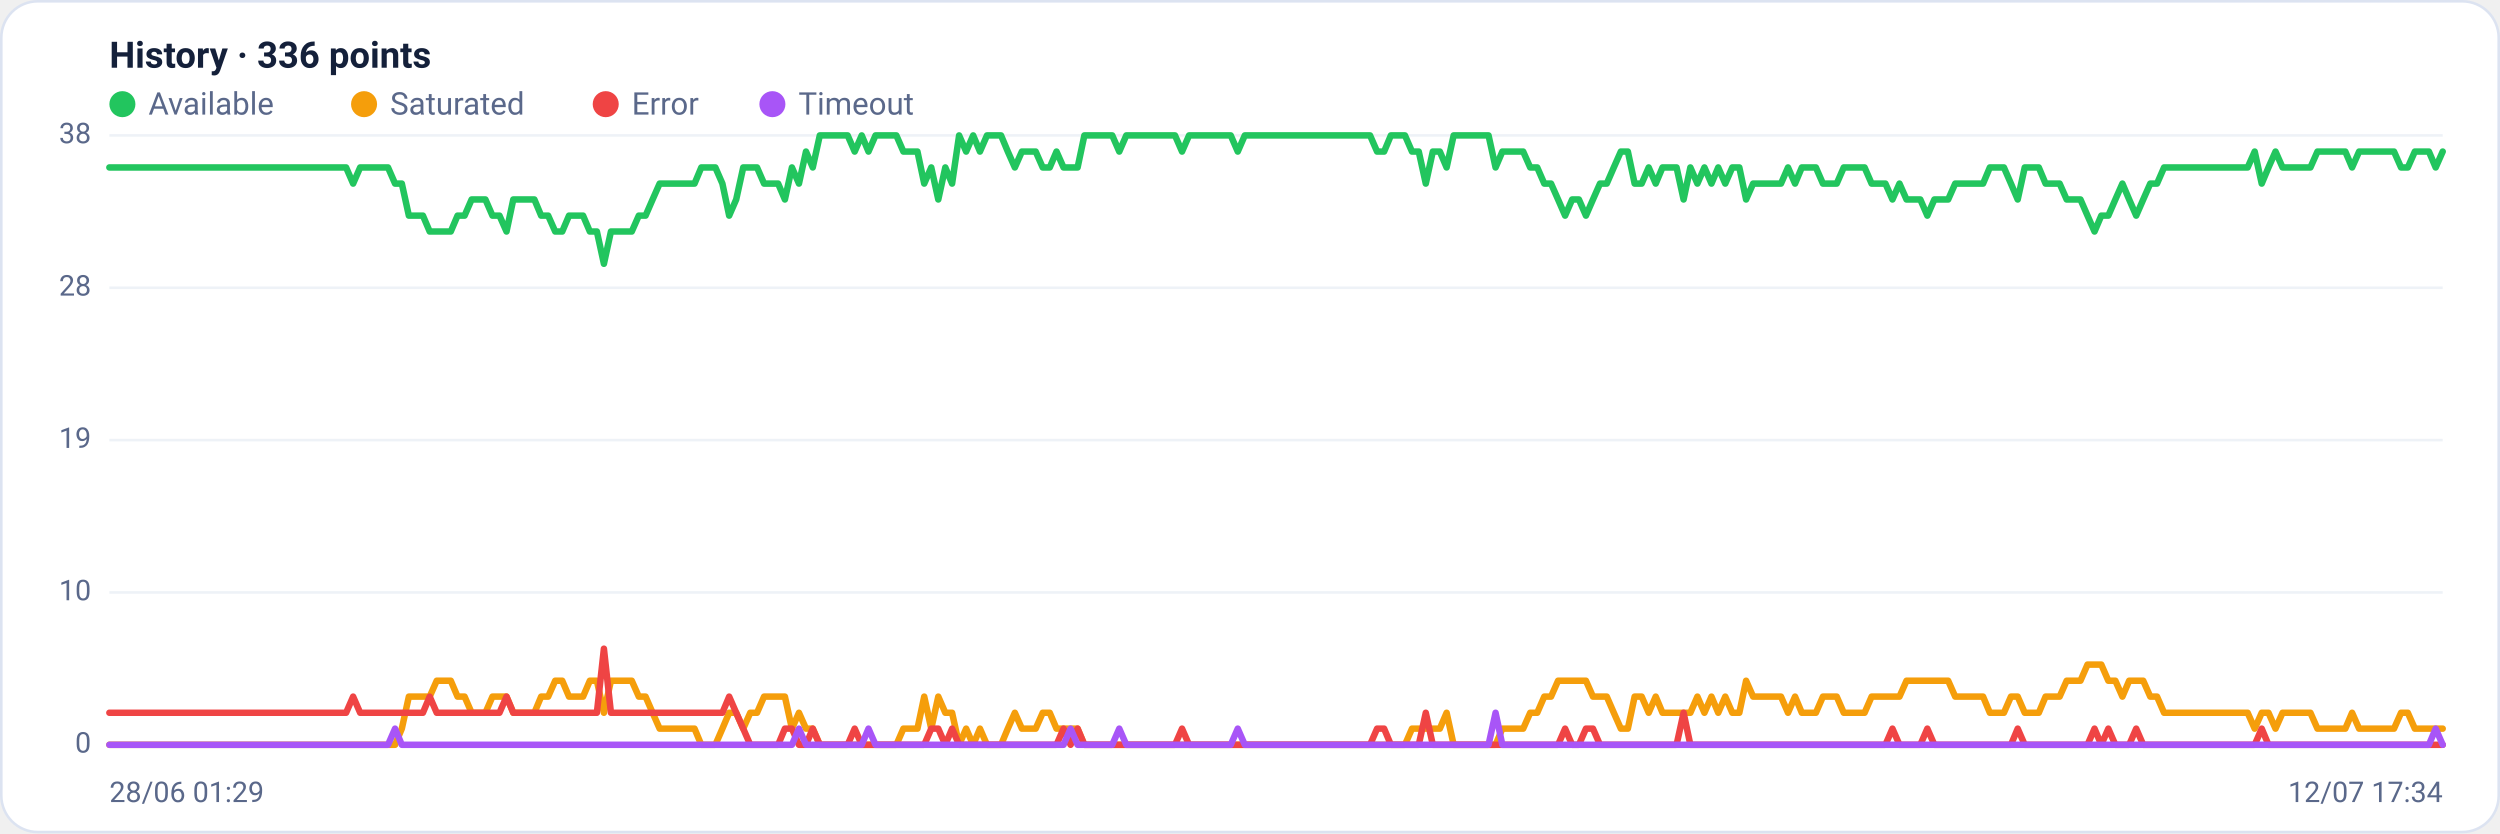
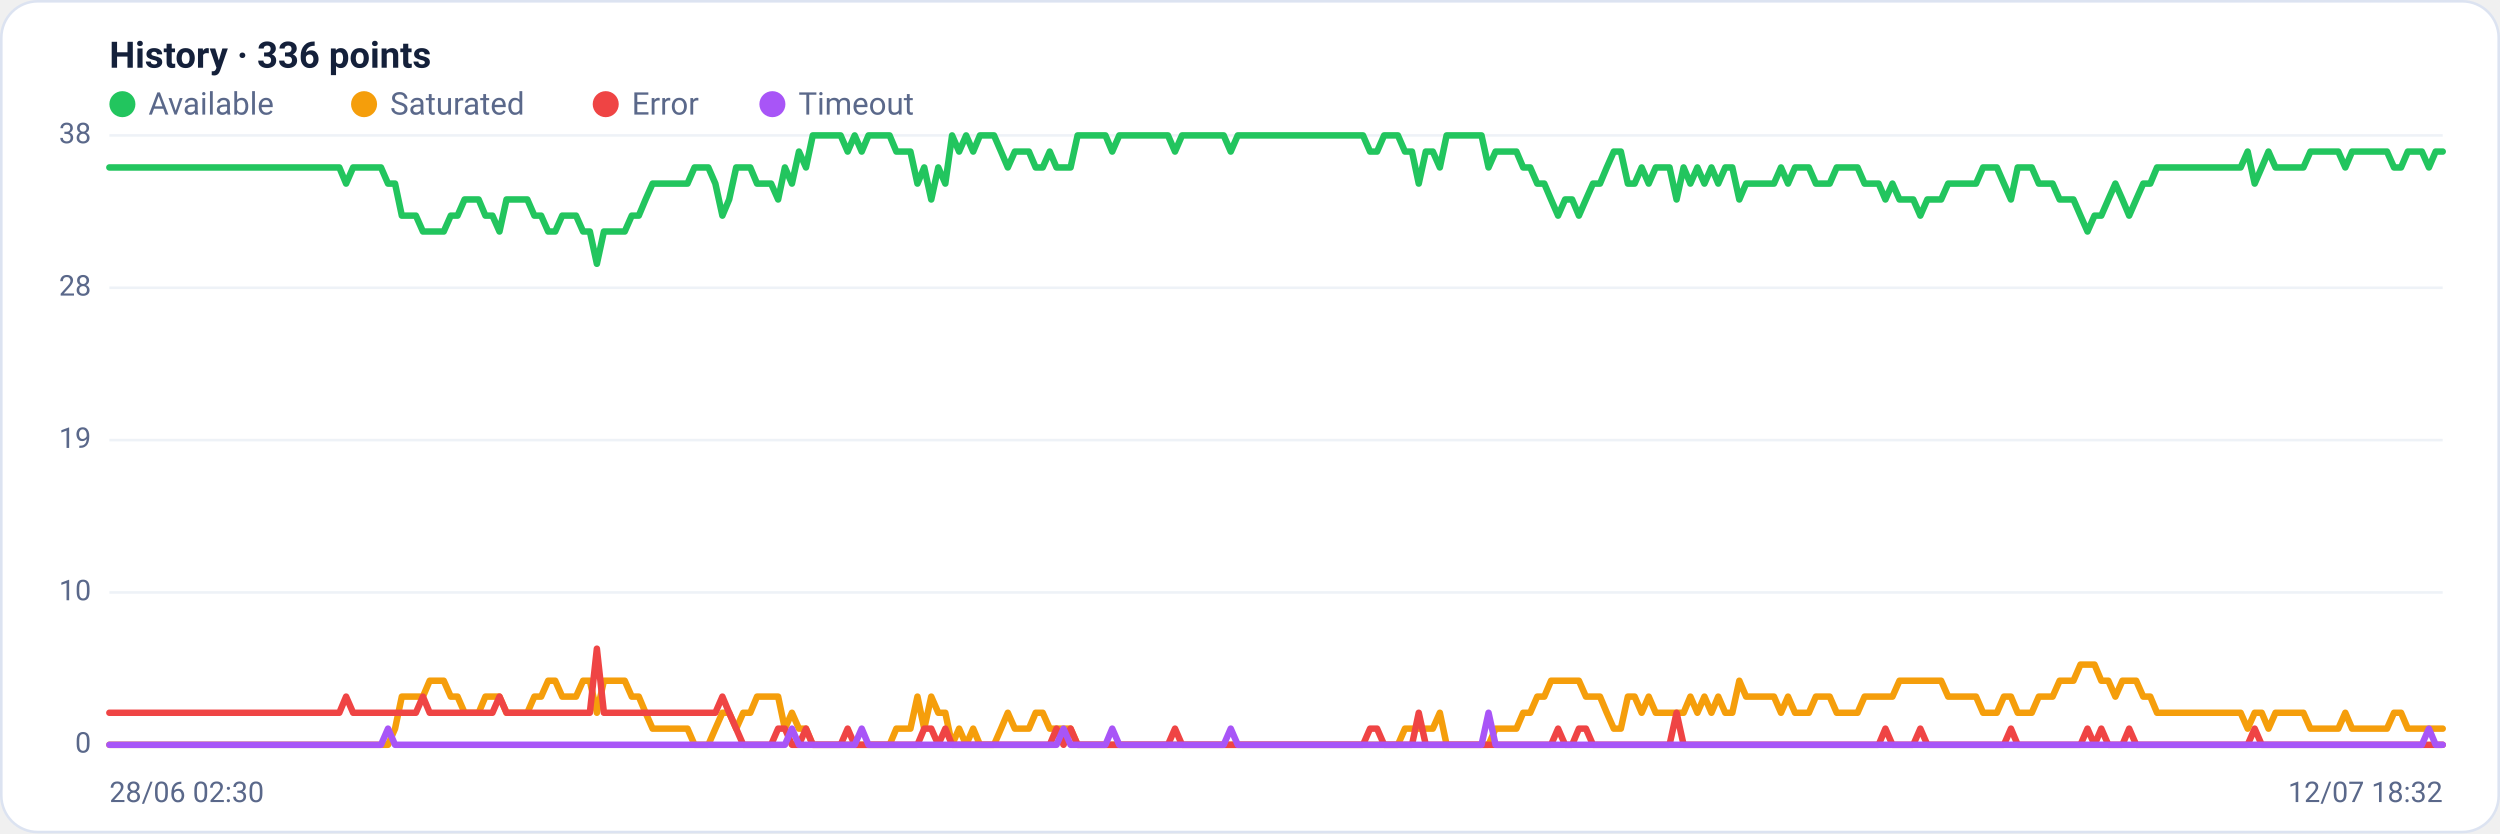
<svg xmlns="http://www.w3.org/2000/svg" viewBox="0 0 960 320" width="960" height="320" font-family="Segoe UI, system-ui, -apple-system, Roboto, Helvetica, Arial, sans-serif" role="img" aria-label="Availability history per region">
  <rect x="0.5" y="0.5" width="959" height="319" rx="14" fill="#ffffff" stroke="#dce3f1" />
  <text x="42" y="26" font-size="14" font-weight="600" fill="#14203a">History · 336 points</text>
  <circle cx="47" cy="40" r="5" fill="#22c55e" />
  <text x="57" y="44" font-size="12" fill="#5a688a">Available</text>
  <circle cx="139.8" cy="40" r="5" fill="#f59e0b" />
  <text x="149.8" y="44" font-size="12" fill="#5a688a">Saturated</text>
  <circle cx="232.6" cy="40" r="5" fill="#ef4444" />
  <text x="242.6" y="44" font-size="12" fill="#5a688a">Error</text>
  <circle cx="296.6" cy="40" r="5" fill="#a855f7" />
  <text x="306.6" y="44" font-size="12" fill="#5a688a">Timeout</text>
  <line x1="42" y1="286.0" x2="938" y2="286.0" stroke="#eef2f7" stroke-width="1" />
  <text x="35" y="289.0" text-anchor="end" font-size="11" fill="#5a688a">0</text>
  <line x1="42" y1="227.5" x2="938" y2="227.5" stroke="#eef2f7" stroke-width="1" />
  <text x="35" y="230.5" text-anchor="end" font-size="11" fill="#5a688a">10</text>
  <line x1="42" y1="169.0" x2="938" y2="169.0" stroke="#eef2f7" stroke-width="1" />
  <text x="35" y="172.0" text-anchor="end" font-size="11" fill="#5a688a">19</text>
  <line x1="42" y1="110.5" x2="938" y2="110.5" stroke="#eef2f7" stroke-width="1" />
  <text x="35" y="113.5" text-anchor="end" font-size="11" fill="#5a688a">28</text>
  <line x1="42" y1="52.0" x2="938" y2="52.0" stroke="#eef2f7" stroke-width="1" />
  <text x="35" y="55.0" text-anchor="end" font-size="11" fill="#5a688a">38</text>
-   <polyline fill="none" stroke="#22c55e" stroke-width="2.5" stroke-linejoin="round" stroke-linecap="round" points="42.0,64.3 44.7,64.3 47.3,64.3 50.0,64.3 52.7,64.3 55.4,64.3 58.0,64.3 60.7,64.3 63.4,64.3 66.1,64.3 68.7,64.3 71.4,64.3 74.1,64.3 76.8,64.3 79.4,64.3 82.1,64.3 84.8,64.3 87.5,64.3 90.1,64.3 92.8,64.3 95.5,64.3 98.2,64.3 100.8,64.3 103.5,64.3 106.2,64.3 108.9,64.3 111.5,64.3 114.2,64.3 116.9,64.3 119.6,64.3 122.2,64.3 124.9,64.3 127.6,64.3 130.3,64.3 132.9,64.3 135.6,70.5 138.3,64.3 141.0,64.3 143.6,64.3 146.3,64.3 149.0,64.3 151.7,70.5 154.3,70.5 157.0,82.8 159.7,82.8 162.4,82.8 165.0,88.9 167.7,88.9 170.4,88.9 173.1,88.9 175.7,82.8 178.4,82.8 181.1,76.6 183.8,76.6 186.4,76.6 189.1,82.8 191.8,82.8 194.5,88.9 197.1,76.6 199.8,76.6 202.5,76.6 205.2,76.6 207.8,82.8 210.5,82.8 213.2,88.9 215.9,88.9 218.5,82.8 221.2,82.8 223.9,82.8 226.5,88.9 229.2,88.9 231.9,101.3 234.6,88.9 237.2,88.9 239.9,88.9 242.6,88.9 245.3,82.8 247.9,82.8 250.6,76.6 253.3,70.5 256.0,70.5 258.6,70.5 261.3,70.5 264.0,70.5 266.7,70.5 269.3,64.3 272.0,64.3 274.7,64.3 277.4,70.5 280.0,82.8 282.7,76.6 285.4,64.3 288.1,64.3 290.7,64.3 293.4,70.5 296.1,70.5 298.8,70.5 301.4,76.6 304.1,64.3 306.8,70.5 309.5,58.2 312.1,64.3 314.8,52.0 317.5,52.0 320.2,52.0 322.8,52.0 325.5,52.0 328.2,58.2 330.9,52.0 333.5,58.2 336.2,52.0 338.9,52.0 341.6,52.0 344.2,52.0 346.9,58.2 349.6,58.2 352.3,58.2 354.9,70.5 357.6,64.3 360.3,76.6 363.0,64.3 365.6,70.5 368.3,52.0 371.0,58.2 373.7,52.0 376.3,58.2 379.0,52.0 381.7,52.0 384.4,52.0 387.0,58.2 389.7,64.3 392.4,58.2 395.1,58.2 397.7,58.2 400.4,64.3 403.1,64.3 405.7,58.2 408.4,64.3 411.1,64.3 413.8,64.3 416.4,52.0 419.1,52.0 421.8,52.0 424.5,52.0 427.1,52.0 429.8,58.2 432.5,52.0 435.2,52.0 437.8,52.0 440.5,52.0 443.2,52.0 445.9,52.0 448.5,52.0 451.2,52.0 453.9,58.2 456.6,52.0 459.2,52.0 461.9,52.0 464.6,52.0 467.3,52.0 469.9,52.0 472.6,52.0 475.3,58.2 478.0,52.0 480.6,52.0 483.3,52.0 486.0,52.0 488.7,52.0 491.3,52.0 494.0,52.0 496.7,52.0 499.4,52.0 502.0,52.0 504.7,52.0 507.4,52.0 510.1,52.0 512.7,52.0 515.4,52.0 518.1,52.0 520.8,52.0 523.4,52.0 526.1,52.0 528.8,58.2 531.5,58.2 534.1,52.0 536.8,52.0 539.5,52.0 542.2,58.2 544.8,58.2 547.5,70.5 550.2,58.2 552.9,58.2 555.5,64.3 558.2,52.0 560.9,52.0 563.6,52.0 566.2,52.0 568.9,52.0 571.6,52.0 574.3,64.3 576.9,58.2 579.6,58.2 582.3,58.2 584.9,58.2 587.6,64.3 590.3,64.3 593.0,70.5 595.6,70.5 598.3,76.6 601.0,82.8 603.7,76.6 606.3,76.6 609.0,82.8 611.7,76.6 614.4,70.5 617.0,70.5 619.7,64.3 622.4,58.2 625.1,58.2 627.7,70.5 630.4,70.5 633.1,64.3 635.8,70.5 638.4,64.3 641.1,64.3 643.8,64.3 646.5,76.6 649.1,64.3 651.8,70.5 654.5,64.3 657.2,70.5 659.8,64.3 662.5,70.5 665.2,64.3 667.9,64.3 670.5,76.6 673.2,70.5 675.9,70.5 678.6,70.5 681.2,70.5 683.9,70.5 686.6,64.3 689.3,70.5 691.9,64.3 694.6,64.3 697.3,64.3 700.0,70.5 702.6,70.5 705.3,70.5 708.0,64.3 710.7,64.3 713.3,64.3 716.0,64.3 718.7,70.5 721.4,70.5 724.0,70.5 726.7,76.6 729.4,70.5 732.1,76.6 734.7,76.6 737.4,76.6 740.1,82.8 742.8,76.6 745.4,76.6 748.1,76.6 750.8,70.5 753.5,70.5 756.1,70.5 758.8,70.5 761.5,70.5 764.1,64.3 766.8,64.3 769.5,64.3 772.2,70.5 774.8,76.6 777.5,64.3 780.2,64.3 782.9,64.3 785.5,70.5 788.2,70.5 790.9,70.5 793.6,76.6 796.2,76.6 798.9,76.6 801.6,82.8 804.3,88.9 806.9,82.8 809.6,82.8 812.3,76.6 815.0,70.5 817.6,76.6 820.3,82.8 823.0,76.6 825.7,70.5 828.3,70.5 831.0,64.3 833.7,64.3 836.4,64.3 839.0,64.3 841.7,64.3 844.4,64.3 847.1,64.3 849.7,64.3 852.4,64.3 855.1,64.3 857.8,64.3 860.4,64.3 863.1,64.3 865.8,58.2 868.5,70.5 871.1,64.3 873.8,58.2 876.5,64.3 879.2,64.3 881.8,64.3 884.5,64.3 887.2,64.3 889.9,58.2 892.5,58.2 895.2,58.2 897.9,58.2 900.6,58.2 903.2,64.3 905.9,58.2 908.6,58.2 911.3,58.2 913.9,58.2 916.6,58.2 919.3,58.2 922.0,64.3 924.6,64.3 927.3,58.2 930.0,58.2 932.7,58.2 935.3,64.3 938.0,58.2" />
-   <polyline fill="none" stroke="#f59e0b" stroke-width="2.5" stroke-linejoin="round" stroke-linecap="round" points="42.0,286.0 44.7,286.0 47.3,286.0 50.0,286.0 52.7,286.0 55.4,286.0 58.0,286.0 60.7,286.0 63.4,286.0 66.1,286.0 68.7,286.0 71.4,286.0 74.1,286.0 76.8,286.0 79.4,286.0 82.1,286.0 84.8,286.0 87.5,286.0 90.1,286.0 92.8,286.0 95.5,286.0 98.2,286.0 100.8,286.0 103.5,286.0 106.2,286.0 108.9,286.0 111.5,286.0 114.2,286.0 116.9,286.0 119.6,286.0 122.2,286.0 124.9,286.0 127.6,286.0 130.3,286.0 132.9,286.0 135.6,286.0 138.3,286.0 141.0,286.0 143.6,286.0 146.3,286.0 149.0,286.0 151.7,286.0 154.3,279.8 157.0,267.5 159.7,267.5 162.4,267.5 165.0,267.5 167.7,261.4 170.4,261.4 173.1,261.4 175.7,267.5 178.4,267.5 181.1,273.7 183.8,273.7 186.4,273.7 189.1,267.5 191.8,267.5 194.5,267.5 197.1,273.7 199.8,273.7 202.5,273.7 205.2,273.7 207.8,267.5 210.5,267.5 213.2,261.4 215.9,261.4 218.5,267.5 221.2,267.5 223.9,267.5 226.5,261.4 229.2,261.4 231.9,273.7 234.6,261.4 237.2,261.4 239.9,261.4 242.6,261.4 245.3,267.5 247.9,267.5 250.6,273.7 253.3,279.8 256.0,279.8 258.6,279.8 261.3,279.8 264.0,279.8 266.7,279.8 269.3,286.0 272.0,286.0 274.7,286.0 277.4,279.8 280.0,273.7 282.7,273.7 285.4,279.8 288.1,273.7 290.7,273.7 293.4,267.5 296.1,267.5 298.8,267.5 301.4,267.5 304.1,279.8 306.8,273.7 309.5,279.8 312.1,279.8 314.8,286.0 317.5,286.0 320.2,286.0 322.8,286.0 325.5,286.0 328.2,286.0 330.9,286.0 333.5,286.0 336.2,286.0 338.9,286.0 341.6,286.0 344.2,286.0 346.9,279.8 349.6,279.8 352.3,279.8 354.9,267.5 357.6,279.8 360.3,267.5 363.0,273.7 365.6,273.7 368.3,286.0 371.0,279.8 373.7,286.0 376.3,279.8 379.0,286.0 381.7,286.0 384.4,286.0 387.0,279.8 389.7,273.7 392.4,279.8 395.1,279.8 397.7,279.8 400.4,273.7 403.1,273.7 405.7,279.8 408.4,279.8 411.1,279.8 413.8,279.8 416.4,286.0 419.1,286.0 421.8,286.0 424.5,286.0 427.1,286.0 429.8,286.0 432.5,286.0 435.2,286.0 437.8,286.0 440.5,286.0 443.2,286.0 445.9,286.0 448.5,286.0 451.2,286.0 453.9,286.0 456.6,286.0 459.2,286.0 461.9,286.0 464.6,286.0 467.3,286.0 469.9,286.0 472.6,286.0 475.3,286.0 478.0,286.0 480.6,286.0 483.3,286.0 486.0,286.0 488.7,286.0 491.3,286.0 494.0,286.0 496.7,286.0 499.4,286.0 502.0,286.0 504.7,286.0 507.4,286.0 510.1,286.0 512.7,286.0 515.4,286.0 518.1,286.0 520.8,286.0 523.4,286.0 526.1,286.0 528.8,286.0 531.5,286.0 534.1,286.0 536.8,286.0 539.5,286.0 542.2,279.8 544.8,279.8 547.5,279.8 550.2,279.8 552.9,279.8 555.5,273.7 558.2,286.0 560.9,286.0 563.6,286.0 566.2,286.0 568.9,286.0 571.6,286.0 574.3,286.0 576.9,279.8 579.6,279.8 582.3,279.8 584.9,279.8 587.6,273.7 590.3,273.7 593.0,267.5 595.6,267.5 598.3,261.4 601.0,261.4 603.7,261.4 606.3,261.4 609.0,261.4 611.7,267.5 614.4,267.5 617.0,267.5 619.7,273.7 622.4,279.8 625.1,279.8 627.7,267.5 630.4,267.5 633.1,273.7 635.8,267.5 638.4,273.7 641.1,273.7 643.8,273.7 646.5,273.7 649.1,273.7 651.8,267.5 654.5,273.7 657.2,267.5 659.8,273.7 662.5,267.5 665.2,273.7 667.9,273.7 670.5,261.4 673.2,267.5 675.9,267.5 678.6,267.5 681.2,267.5 683.9,267.5 686.6,273.7 689.3,267.5 691.9,273.7 694.6,273.7 697.3,273.7 700.0,267.5 702.6,267.5 705.3,267.5 708.0,273.7 710.7,273.7 713.3,273.7 716.0,273.7 718.7,267.5 721.4,267.5 724.0,267.5 726.7,267.5 729.4,267.5 732.1,261.4 734.7,261.4 737.4,261.4 740.1,261.4 742.8,261.4 745.4,261.4 748.1,261.4 750.8,267.5 753.5,267.5 756.1,267.5 758.8,267.5 761.5,267.5 764.1,273.7 766.8,273.7 769.5,273.7 772.2,267.5 774.8,267.5 777.5,273.7 780.2,273.7 782.9,273.7 785.5,267.5 788.2,267.5 790.9,267.5 793.6,261.4 796.2,261.4 798.9,261.4 801.6,255.2 804.3,255.2 806.9,255.2 809.6,261.4 812.3,261.4 815.0,267.5 817.6,261.4 820.3,261.4 823.0,261.4 825.7,267.5 828.3,267.5 831.0,273.7 833.7,273.7 836.4,273.7 839.0,273.7 841.7,273.7 844.4,273.7 847.1,273.7 849.7,273.7 852.4,273.7 855.1,273.7 857.8,273.7 860.4,273.7 863.1,273.7 865.8,279.8 868.5,273.7 871.1,273.7 873.8,279.8 876.5,273.7 879.2,273.7 881.8,273.7 884.5,273.7 887.2,273.7 889.9,279.8 892.5,279.8 895.2,279.8 897.9,279.8 900.6,279.8 903.2,273.7 905.9,279.8 908.6,279.8 911.3,279.8 913.9,279.8 916.6,279.8 919.3,279.8 922.0,273.7 924.6,273.7 927.3,279.8 930.0,279.8 932.7,279.8 935.3,279.8 938.0,279.8" />
-   <polyline fill="none" stroke="#ef4444" stroke-width="2.5" stroke-linejoin="round" stroke-linecap="round" points="42.0,273.7 44.7,273.7 47.3,273.7 50.0,273.7 52.7,273.7 55.4,273.7 58.0,273.7 60.7,273.7 63.4,273.7 66.1,273.7 68.7,273.7 71.4,273.7 74.1,273.7 76.8,273.7 79.4,273.7 82.1,273.7 84.8,273.7 87.5,273.7 90.1,273.7 92.8,273.7 95.5,273.7 98.2,273.7 100.8,273.7 103.5,273.7 106.2,273.7 108.9,273.7 111.5,273.7 114.2,273.7 116.9,273.7 119.6,273.7 122.2,273.7 124.9,273.7 127.6,273.7 130.3,273.7 132.9,273.7 135.6,267.5 138.3,273.7 141.0,273.7 143.6,273.7 146.3,273.7 149.0,273.7 151.7,273.7 154.3,273.7 157.0,273.7 159.7,273.7 162.4,273.7 165.0,267.5 167.7,273.7 170.4,273.7 173.1,273.7 175.7,273.7 178.4,273.7 181.1,273.7 183.8,273.7 186.4,273.7 189.1,273.7 191.8,273.7 194.5,267.5 197.1,273.7 199.8,273.7 202.5,273.7 205.2,273.7 207.8,273.7 210.5,273.7 213.2,273.7 215.9,273.7 218.5,273.7 221.2,273.7 223.9,273.7 226.5,273.7 229.2,273.7 231.9,249.1 234.6,273.7 237.2,273.7 239.9,273.7 242.6,273.7 245.3,273.7 247.9,273.7 250.6,273.7 253.3,273.7 256.0,273.7 258.6,273.7 261.3,273.7 264.0,273.7 266.7,273.7 269.3,273.7 272.0,273.7 274.7,273.7 277.4,273.7 280.0,267.5 282.7,273.7 285.4,279.8 288.1,286.0 290.7,286.0 293.4,286.0 296.1,286.0 298.8,286.0 301.4,279.8 304.1,279.8 306.8,286.0 309.5,286.0 312.1,279.8 314.8,286.0 317.5,286.0 320.2,286.0 322.8,286.0 325.5,286.0 328.2,279.8 330.9,286.0 333.5,286.0 336.2,286.0 338.9,286.0 341.6,286.0 344.2,286.0 346.9,286.0 349.6,286.0 352.3,286.0 354.9,286.0 357.6,279.8 360.3,279.8 363.0,286.0 365.6,279.8 368.3,286.0 371.0,286.0 373.7,286.0 376.3,286.0 379.0,286.0 381.7,286.0 384.4,286.0 387.0,286.0 389.7,286.0 392.4,286.0 395.1,286.0 397.7,286.0 400.4,286.0 403.1,286.0 405.7,286.0 408.4,279.8 411.1,286.0 413.8,279.8 416.4,286.0 419.1,286.0 421.8,286.0 424.5,286.0 427.1,286.0 429.8,286.0 432.5,286.0 435.2,286.0 437.8,286.0 440.5,286.0 443.2,286.0 445.9,286.0 448.5,286.0 451.2,286.0 453.9,279.8 456.6,286.0 459.2,286.0 461.9,286.0 464.6,286.0 467.3,286.0 469.9,286.0 472.6,286.0 475.3,286.0 478.0,286.0 480.6,286.0 483.3,286.0 486.0,286.0 488.7,286.0 491.3,286.0 494.0,286.0 496.7,286.0 499.4,286.0 502.0,286.0 504.7,286.0 507.4,286.0 510.1,286.0 512.7,286.0 515.4,286.0 518.1,286.0 520.8,286.0 523.4,286.0 526.1,286.0 528.8,279.8 531.5,279.8 534.1,286.0 536.8,286.0 539.5,286.0 542.2,286.0 544.8,286.0 547.5,273.7 550.2,286.0 552.9,286.0 555.5,286.0 558.2,286.0 560.9,286.0 563.6,286.0 566.2,286.0 568.9,286.0 571.6,286.0 574.3,286.0 576.9,286.0 579.6,286.0 582.3,286.0 584.9,286.0 587.6,286.0 590.3,286.0 593.0,286.0 595.6,286.0 598.3,286.0 601.0,279.8 603.7,286.0 606.3,286.0 609.0,279.8 611.7,279.8 614.4,286.0 617.0,286.0 619.7,286.0 622.4,286.0 625.1,286.0 627.7,286.0 630.4,286.0 633.1,286.0 635.8,286.0 638.4,286.0 641.1,286.0 643.8,286.0 646.5,273.7 649.1,286.0 651.8,286.0 654.5,286.0 657.2,286.0 659.8,286.0 662.5,286.0 665.2,286.0 667.9,286.0 670.5,286.0 673.2,286.0 675.9,286.0 678.6,286.0 681.2,286.0 683.9,286.0 686.6,286.0 689.3,286.0 691.9,286.0 694.6,286.0 697.3,286.0 700.0,286.0 702.6,286.0 705.3,286.0 708.0,286.0 710.7,286.0 713.3,286.0 716.0,286.0 718.7,286.0 721.4,286.0 724.0,286.0 726.7,279.8 729.4,286.0 732.1,286.0 734.7,286.0 737.4,286.0 740.1,279.8 742.8,286.0 745.4,286.0 748.1,286.0 750.8,286.0 753.5,286.0 756.1,286.0 758.8,286.0 761.5,286.0 764.1,286.0 766.8,286.0 769.5,286.0 772.2,286.0 774.8,279.8 777.5,286.0 780.2,286.0 782.9,286.0 785.5,286.0 788.2,286.0 790.9,286.0 793.6,286.0 796.2,286.0 798.9,286.0 801.6,286.0 804.3,279.8 806.9,286.0 809.6,279.8 812.3,286.0 815.0,286.0 817.6,286.0 820.3,279.8 823.0,286.0 825.7,286.0 828.3,286.0 831.0,286.0 833.7,286.0 836.4,286.0 839.0,286.0 841.7,286.0 844.4,286.0 847.1,286.0 849.7,286.0 852.4,286.0 855.1,286.0 857.8,286.0 860.4,286.0 863.1,286.0 865.8,286.0 868.5,279.8 871.1,286.0 873.8,286.0 876.5,286.0 879.2,286.0 881.8,286.0 884.5,286.0 887.2,286.0 889.9,286.0 892.5,286.0 895.2,286.0 897.9,286.0 900.6,286.0 903.2,286.0 905.9,286.0 908.6,286.0 911.3,286.0 913.9,286.0 916.6,286.0 919.3,286.0 922.0,286.0 924.6,286.0 927.3,286.0 930.0,286.0 932.7,286.0 935.3,286.0 938.0,286.0" />
-   <polyline fill="none" stroke="#a855f7" stroke-width="2.5" stroke-linejoin="round" stroke-linecap="round" points="42.0,286.0 44.7,286.0 47.3,286.0 50.0,286.0 52.7,286.0 55.4,286.0 58.0,286.0 60.7,286.0 63.4,286.0 66.1,286.0 68.7,286.0 71.4,286.0 74.1,286.0 76.8,286.0 79.4,286.0 82.1,286.0 84.8,286.0 87.5,286.0 90.1,286.0 92.8,286.0 95.5,286.0 98.2,286.0 100.8,286.0 103.5,286.0 106.2,286.0 108.9,286.0 111.5,286.0 114.2,286.0 116.9,286.0 119.6,286.0 122.2,286.0 124.9,286.0 127.6,286.0 130.3,286.0 132.9,286.0 135.6,286.0 138.3,286.0 141.0,286.0 143.6,286.0 146.3,286.0 149.0,286.0 151.7,279.8 154.3,286.0 157.0,286.0 159.7,286.0 162.4,286.0 165.0,286.0 167.7,286.0 170.4,286.0 173.1,286.0 175.7,286.0 178.4,286.0 181.1,286.0 183.8,286.0 186.4,286.0 189.1,286.0 191.8,286.0 194.5,286.0 197.1,286.0 199.8,286.0 202.5,286.0 205.2,286.0 207.8,286.0 210.5,286.0 213.2,286.0 215.9,286.0 218.5,286.0 221.2,286.0 223.9,286.0 226.5,286.0 229.2,286.0 231.9,286.0 234.6,286.0 237.2,286.0 239.9,286.0 242.6,286.0 245.3,286.0 247.9,286.0 250.6,286.0 253.3,286.0 256.0,286.0 258.6,286.0 261.3,286.0 264.0,286.0 266.7,286.0 269.3,286.0 272.0,286.0 274.7,286.0 277.4,286.0 280.0,286.0 282.7,286.0 285.4,286.0 288.1,286.0 290.7,286.0 293.4,286.0 296.1,286.0 298.8,286.0 301.4,286.0 304.1,286.0 306.8,279.8 309.5,286.0 312.1,286.0 314.8,286.0 317.5,286.0 320.2,286.0 322.8,286.0 325.5,286.0 328.2,286.0 330.9,286.0 333.5,279.8 336.2,286.0 338.9,286.0 341.6,286.0 344.2,286.0 346.9,286.0 349.6,286.0 352.3,286.0 354.9,286.0 357.6,286.0 360.3,286.0 363.0,286.0 365.6,286.0 368.3,286.0 371.0,286.0 373.7,286.0 376.3,286.0 379.0,286.0 381.7,286.0 384.4,286.0 387.0,286.0 389.7,286.0 392.4,286.0 395.1,286.0 397.7,286.0 400.4,286.0 403.1,286.0 405.7,286.0 408.4,286.0 411.1,279.8 413.8,286.0 416.4,286.0 419.1,286.0 421.8,286.0 424.5,286.0 427.1,286.0 429.8,279.8 432.5,286.0 435.2,286.0 437.8,286.0 440.5,286.0 443.2,286.0 445.9,286.0 448.5,286.0 451.2,286.0 453.9,286.0 456.6,286.0 459.2,286.0 461.9,286.0 464.6,286.0 467.3,286.0 469.9,286.0 472.6,286.0 475.3,279.8 478.0,286.0 480.6,286.0 483.3,286.0 486.0,286.0 488.7,286.0 491.3,286.0 494.0,286.0 496.7,286.0 499.4,286.0 502.0,286.0 504.7,286.0 507.4,286.0 510.1,286.0 512.7,286.0 515.4,286.0 518.1,286.0 520.8,286.0 523.4,286.0 526.1,286.0 528.8,286.0 531.5,286.0 534.1,286.0 536.8,286.0 539.5,286.0 542.2,286.0 544.8,286.0 547.5,286.0 550.2,286.0 552.9,286.0 555.5,286.0 558.2,286.0 560.9,286.0 563.6,286.0 566.2,286.0 568.9,286.0 571.6,286.0 574.3,273.7 576.9,286.0 579.6,286.0 582.3,286.0 584.9,286.0 587.6,286.0 590.3,286.0 593.0,286.0 595.6,286.0 598.3,286.0 601.0,286.0 603.7,286.0 606.3,286.0 609.0,286.0 611.7,286.0 614.4,286.0 617.0,286.0 619.7,286.0 622.4,286.0 625.1,286.0 627.7,286.0 630.4,286.0 633.1,286.0 635.8,286.0 638.4,286.0 641.1,286.0 643.8,286.0 646.5,286.0 649.1,286.0 651.8,286.0 654.5,286.0 657.2,286.0 659.8,286.0 662.5,286.0 665.2,286.0 667.9,286.0 670.5,286.0 673.2,286.0 675.9,286.0 678.6,286.0 681.2,286.0 683.9,286.0 686.6,286.0 689.3,286.0 691.9,286.0 694.6,286.0 697.3,286.0 700.0,286.0 702.6,286.0 705.3,286.0 708.0,286.0 710.7,286.0 713.3,286.0 716.0,286.0 718.7,286.0 721.4,286.0 724.0,286.0 726.7,286.0 729.4,286.0 732.1,286.0 734.7,286.0 737.4,286.0 740.1,286.0 742.8,286.0 745.4,286.0 748.1,286.0 750.8,286.0 753.5,286.0 756.1,286.0 758.8,286.0 761.5,286.0 764.1,286.0 766.8,286.0 769.5,286.0 772.2,286.0 774.8,286.0 777.5,286.0 780.2,286.0 782.9,286.0 785.5,286.0 788.2,286.0 790.9,286.0 793.6,286.0 796.2,286.0 798.9,286.0 801.6,286.0 804.3,286.0 806.9,286.0 809.6,286.0 812.3,286.0 815.0,286.0 817.6,286.0 820.3,286.0 823.0,286.0 825.7,286.0 828.3,286.0 831.0,286.0 833.7,286.0 836.4,286.0 839.0,286.0 841.7,286.0 844.4,286.0 847.1,286.0 849.7,286.0 852.4,286.0 855.1,286.0 857.8,286.0 860.4,286.0 863.1,286.0 865.8,286.0 868.5,286.0 871.1,286.0 873.8,286.0 876.5,286.0 879.2,286.0 881.8,286.0 884.5,286.0 887.2,286.0 889.9,286.0 892.5,286.0 895.2,286.0 897.9,286.0 900.6,286.0 903.2,286.0 905.9,286.0 908.6,286.0 911.3,286.0 913.9,286.0 916.6,286.0 919.3,286.0 922.0,286.0 924.6,286.0 927.3,286.0 930.0,286.0 932.7,286.0 935.3,279.8 938.0,286.0" />
-   <text x="42" y="308" font-size="11" fill="#5a688a">28/06 01:29</text>
-   <text x="938" y="308" text-anchor="end" font-size="11" fill="#5a688a">12/07 17:34</text>
+   <polyline fill="none" stroke="#22c55e" stroke-width="2.5" stroke-linejoin="round" stroke-linecap="round" points="42.0,64.3 44.7,64.3 47.3,64.3 50.0,64.3 52.7,64.3 55.4,64.3 58.0,64.3 60.7,64.3 63.4,64.3 66.1,64.3 68.7,64.3 71.4,64.3 74.1,64.3 76.8,64.3 79.4,64.3 82.1,64.3 84.8,64.3 87.5,64.3 90.1,64.3 92.8,64.3 95.5,64.3 98.2,64.3 100.8,64.3 103.5,64.3 106.2,64.3 108.9,64.3 111.5,64.3 114.2,64.3 116.9,64.3 119.6,64.3 122.2,64.3 124.9,64.3 127.6,64.3 130.3,64.3 132.9,70.5 135.6,64.3 138.3,64.3 141.0,64.3 143.6,64.3 146.3,64.3 149.0,70.5 151.7,70.5 154.3,82.8 157.0,82.8 159.7,82.8 162.4,88.9 165.0,88.9 167.7,88.9 170.4,88.9 173.1,82.8 175.7,82.8 178.4,76.6 181.1,76.6 183.8,76.6 186.4,82.8 189.1,82.8 191.8,88.9 194.5,76.6 197.1,76.6 199.8,76.6 202.5,76.6 205.2,82.8 207.8,82.8 210.5,88.9 213.2,88.9 215.9,82.8 218.5,82.8 221.2,82.8 223.9,88.9 226.5,88.9 229.2,101.3 231.9,88.9 234.6,88.9 237.2,88.9 239.9,88.9 242.6,82.8 245.3,82.8 247.9,76.6 250.6,70.5 253.3,70.5 256.0,70.5 258.6,70.5 261.3,70.5 264.0,70.5 266.7,64.3 269.3,64.3 272.0,64.3 274.7,70.5 277.4,82.8 280.0,76.6 282.7,64.3 285.4,64.3 288.1,64.3 290.7,70.5 293.4,70.5 296.1,70.5 298.8,76.6 301.4,64.3 304.1,70.5 306.8,58.2 309.5,64.3 312.1,52.0 314.8,52.0 317.5,52.0 320.2,52.0 322.8,52.0 325.5,58.2 328.2,52.0 330.9,58.2 333.5,52.0 336.2,52.0 338.9,52.0 341.6,52.0 344.2,58.2 346.9,58.2 349.6,58.2 352.3,70.5 354.9,64.3 357.6,76.6 360.3,64.3 363.0,70.5 365.6,52.0 368.3,58.2 371.0,52.0 373.7,58.2 376.3,52.0 379.0,52.0 381.7,52.0 384.4,58.2 387.0,64.3 389.7,58.2 392.4,58.2 395.1,58.2 397.7,64.3 400.4,64.3 403.1,58.2 405.7,64.3 408.4,64.3 411.1,64.3 413.8,52.0 416.4,52.0 419.1,52.0 421.8,52.0 424.5,52.0 427.1,58.2 429.8,52.0 432.5,52.0 435.2,52.0 437.8,52.0 440.5,52.0 443.2,52.0 445.9,52.0 448.5,52.0 451.2,58.2 453.9,52.0 456.6,52.0 459.2,52.0 461.9,52.0 464.6,52.0 467.3,52.0 469.9,52.0 472.6,58.2 475.3,52.0 478.0,52.0 480.6,52.0 483.3,52.0 486.0,52.0 488.7,52.0 491.3,52.0 494.0,52.0 496.7,52.0 499.4,52.0 502.0,52.0 504.7,52.0 507.4,52.0 510.1,52.0 512.7,52.0 515.4,52.0 518.1,52.0 520.8,52.0 523.4,52.0 526.1,58.2 528.8,58.2 531.5,52.0 534.1,52.0 536.8,52.0 539.5,58.2 542.2,58.2 544.8,70.5 547.5,58.2 550.2,58.2 552.9,64.3 555.5,52.0 558.2,52.0 560.9,52.0 563.6,52.0 566.2,52.0 568.9,52.0 571.6,64.3 574.3,58.2 576.9,58.2 579.6,58.2 582.3,58.2 584.9,64.3 587.6,64.3 590.3,70.5 593.0,70.5 595.6,76.6 598.3,82.8 601.0,76.6 603.7,76.6 606.3,82.8 609.0,76.6 611.7,70.5 614.4,70.5 617.0,64.3 619.7,58.2 622.4,58.2 625.1,70.5 627.7,70.5 630.4,64.3 633.1,70.5 635.8,64.3 638.4,64.3 641.1,64.3 643.8,76.6 646.5,64.3 649.1,70.5 651.8,64.3 654.5,70.5 657.2,64.3 659.8,70.5 662.5,64.3 665.2,64.3 667.9,76.6 670.5,70.5 673.2,70.5 675.9,70.5 678.6,70.5 681.2,70.5 683.9,64.3 686.6,70.5 689.3,64.3 691.9,64.3 694.6,64.3 697.3,70.5 700.0,70.5 702.6,70.5 705.3,64.3 708.0,64.3 710.7,64.3 713.3,64.3 716.0,70.5 718.7,70.5 721.4,70.5 724.0,76.6 726.7,70.5 729.4,76.6 732.1,76.6 734.7,76.6 737.4,82.8 740.1,76.6 742.8,76.6 745.4,76.6 748.1,70.5 750.8,70.5 753.5,70.5 756.1,70.5 758.8,70.5 761.5,64.3 764.1,64.3 766.8,64.3 769.5,70.5 772.2,76.6 774.8,64.3 777.5,64.3 780.2,64.3 782.9,70.5 785.5,70.5 788.2,70.5 790.9,76.6 793.6,76.6 796.2,76.6 798.9,82.8 801.6,88.9 804.3,82.8 806.9,82.8 809.6,76.6 812.3,70.5 815.0,76.6 817.6,82.8 820.3,76.6 823.0,70.5 825.7,70.5 828.3,64.3 831.0,64.3 833.7,64.3 836.4,64.3 839.0,64.3 841.7,64.3 844.4,64.3 847.1,64.3 849.7,64.3 852.4,64.3 855.1,64.3 857.8,64.3 860.4,64.3 863.1,58.2 865.8,70.5 868.5,64.3 871.1,58.2 873.8,64.3 876.5,64.3 879.2,64.3 881.8,64.3 884.5,64.3 887.2,58.2 889.9,58.2 892.5,58.2 895.2,58.2 897.9,58.2 900.6,64.3 903.2,58.2 905.9,58.2 908.6,58.2 911.3,58.2 913.9,58.2 916.6,58.2 919.3,64.3 922.0,64.3 924.6,58.2 927.3,58.2 930.0,58.2 932.7,64.3 935.3,58.2 938.0,58.2" />
+   <polyline fill="none" stroke="#f59e0b" stroke-width="2.5" stroke-linejoin="round" stroke-linecap="round" points="42.0,286.0 44.7,286.0 47.3,286.0 50.0,286.0 52.7,286.0 55.4,286.0 58.0,286.0 60.7,286.0 63.4,286.0 66.1,286.0 68.7,286.0 71.4,286.0 74.1,286.0 76.8,286.0 79.4,286.0 82.1,286.0 84.8,286.0 87.5,286.0 90.1,286.0 92.8,286.0 95.5,286.0 98.2,286.0 100.8,286.0 103.5,286.0 106.2,286.0 108.9,286.0 111.5,286.0 114.2,286.0 116.9,286.0 119.6,286.0 122.2,286.0 124.9,286.0 127.6,286.0 130.3,286.0 132.9,286.0 135.6,286.0 138.3,286.0 141.0,286.0 143.6,286.0 146.3,286.0 149.0,286.0 151.7,279.8 154.3,267.5 157.0,267.5 159.7,267.5 162.4,267.5 165.0,261.4 167.7,261.4 170.4,261.4 173.1,267.5 175.7,267.5 178.4,273.7 181.1,273.7 183.8,273.7 186.4,267.5 189.1,267.5 191.8,267.5 194.5,273.7 197.1,273.7 199.8,273.7 202.5,273.7 205.2,267.5 207.8,267.5 210.5,261.4 213.2,261.4 215.9,267.5 218.5,267.5 221.2,267.5 223.9,261.4 226.5,261.4 229.2,273.7 231.9,261.4 234.6,261.4 237.2,261.4 239.9,261.4 242.6,267.5 245.3,267.5 247.9,273.7 250.6,279.8 253.3,279.8 256.0,279.8 258.6,279.8 261.3,279.8 264.0,279.8 266.7,286.0 269.3,286.0 272.0,286.0 274.7,279.8 277.4,273.7 280.0,273.7 282.7,279.8 285.4,273.7 288.1,273.7 290.7,267.5 293.4,267.5 296.1,267.5 298.8,267.5 301.4,279.8 304.1,273.7 306.8,279.8 309.5,279.8 312.1,286.0 314.8,286.0 317.5,286.0 320.2,286.0 322.8,286.0 325.5,286.0 328.2,286.0 330.9,286.0 333.5,286.0 336.2,286.0 338.9,286.0 341.6,286.0 344.2,279.8 346.9,279.8 349.6,279.8 352.3,267.5 354.9,279.8 357.6,267.5 360.3,273.7 363.0,273.7 365.6,286.0 368.3,279.8 371.0,286.0 373.7,279.8 376.3,286.0 379.0,286.0 381.7,286.0 384.4,279.8 387.0,273.7 389.7,279.8 392.4,279.8 395.1,279.8 397.7,273.7 400.4,273.7 403.1,279.8 405.7,279.8 408.4,279.8 411.1,279.8 413.8,286.0 416.4,286.0 419.1,286.0 421.8,286.0 424.5,286.0 427.1,286.0 429.8,286.0 432.5,286.0 435.2,286.0 437.8,286.0 440.5,286.0 443.2,286.0 445.9,286.0 448.5,286.0 451.2,286.0 453.9,286.0 456.6,286.0 459.2,286.0 461.9,286.0 464.6,286.0 467.3,286.0 469.9,286.0 472.6,286.0 475.3,286.0 478.0,286.0 480.6,286.0 483.3,286.0 486.0,286.0 488.7,286.0 491.3,286.0 494.0,286.0 496.7,286.0 499.4,286.0 502.0,286.0 504.7,286.0 507.4,286.0 510.1,286.0 512.7,286.0 515.4,286.0 518.1,286.0 520.8,286.0 523.4,286.0 526.1,286.0 528.8,286.0 531.5,286.0 534.1,286.0 536.8,286.0 539.5,279.8 542.2,279.8 544.8,279.8 547.5,279.8 550.2,279.8 552.9,273.7 555.5,286.0 558.2,286.0 560.9,286.0 563.6,286.0 566.2,286.0 568.9,286.0 571.6,286.0 574.3,279.8 576.9,279.8 579.6,279.8 582.3,279.8 584.9,273.7 587.6,273.7 590.3,267.5 593.0,267.5 595.6,261.4 598.3,261.4 601.0,261.4 603.7,261.4 606.3,261.4 609.0,267.5 611.7,267.5 614.4,267.5 617.0,273.7 619.7,279.8 622.4,279.8 625.1,267.5 627.7,267.5 630.4,273.7 633.1,267.5 635.8,273.7 638.4,273.7 641.1,273.7 643.8,273.7 646.5,273.7 649.1,267.5 651.8,273.7 654.5,267.5 657.2,273.7 659.8,267.5 662.5,273.7 665.2,273.7 667.9,261.4 670.5,267.5 673.2,267.5 675.9,267.5 678.6,267.5 681.2,267.5 683.9,273.7 686.6,267.5 689.3,273.7 691.9,273.7 694.6,273.7 697.3,267.5 700.0,267.5 702.6,267.5 705.3,273.7 708.0,273.7 710.7,273.7 713.3,273.7 716.0,267.5 718.7,267.5 721.4,267.5 724.0,267.5 726.7,267.5 729.4,261.4 732.1,261.4 734.7,261.4 737.4,261.4 740.1,261.4 742.8,261.4 745.4,261.4 748.1,267.5 750.8,267.5 753.5,267.5 756.1,267.5 758.8,267.5 761.5,273.7 764.1,273.7 766.8,273.7 769.5,267.5 772.2,267.5 774.8,273.7 777.5,273.7 780.2,273.7 782.9,267.5 785.5,267.5 788.2,267.5 790.9,261.4 793.6,261.4 796.2,261.4 798.9,255.2 801.6,255.2 804.3,255.2 806.9,261.4 809.6,261.4 812.3,267.5 815.0,261.4 817.6,261.4 820.3,261.4 823.0,267.5 825.7,267.5 828.3,273.7 831.0,273.7 833.7,273.7 836.4,273.7 839.0,273.7 841.7,273.7 844.4,273.7 847.1,273.7 849.7,273.7 852.4,273.7 855.1,273.7 857.8,273.7 860.4,273.7 863.1,279.8 865.8,273.7 868.5,273.7 871.1,279.8 873.8,273.7 876.5,273.7 879.2,273.7 881.8,273.7 884.5,273.7 887.2,279.8 889.9,279.8 892.5,279.8 895.2,279.8 897.9,279.8 900.6,273.7 903.2,279.8 905.9,279.8 908.6,279.8 911.3,279.8 913.9,279.8 916.6,279.8 919.3,273.7 922.0,273.7 924.6,279.8 927.3,279.8 930.0,279.8 932.7,279.8 935.3,279.8 938.0,279.8" />
+   <polyline fill="none" stroke="#ef4444" stroke-width="2.5" stroke-linejoin="round" stroke-linecap="round" points="42.0,273.7 44.7,273.7 47.3,273.7 50.0,273.7 52.7,273.7 55.4,273.7 58.0,273.7 60.7,273.7 63.4,273.7 66.1,273.7 68.7,273.7 71.4,273.7 74.1,273.7 76.8,273.7 79.4,273.7 82.1,273.7 84.8,273.7 87.5,273.7 90.1,273.7 92.8,273.7 95.5,273.7 98.2,273.7 100.8,273.7 103.5,273.7 106.2,273.7 108.9,273.7 111.5,273.7 114.2,273.7 116.9,273.7 119.6,273.7 122.2,273.7 124.9,273.7 127.6,273.7 130.3,273.7 132.9,267.5 135.6,273.7 138.3,273.7 141.0,273.7 143.6,273.7 146.3,273.7 149.0,273.7 151.7,273.7 154.3,273.7 157.0,273.7 159.7,273.7 162.4,267.5 165.0,273.7 167.7,273.7 170.4,273.7 173.1,273.7 175.7,273.7 178.4,273.7 181.1,273.7 183.8,273.7 186.4,273.7 189.1,273.7 191.8,267.5 194.5,273.7 197.1,273.7 199.8,273.7 202.5,273.7 205.2,273.7 207.8,273.7 210.5,273.7 213.2,273.7 215.9,273.7 218.5,273.7 221.2,273.7 223.9,273.7 226.5,273.7 229.2,249.1 231.9,273.7 234.6,273.7 237.2,273.7 239.9,273.7 242.6,273.7 245.3,273.7 247.9,273.7 250.6,273.7 253.3,273.7 256.0,273.7 258.6,273.7 261.3,273.7 264.0,273.7 266.7,273.7 269.3,273.7 272.0,273.7 274.7,273.7 277.4,267.5 280.0,273.7 282.7,279.8 285.4,286.0 288.1,286.0 290.7,286.0 293.4,286.0 296.1,286.0 298.8,279.8 301.4,279.8 304.1,286.0 306.8,286.0 309.5,279.8 312.1,286.0 314.8,286.0 317.5,286.0 320.2,286.0 322.8,286.0 325.5,279.8 328.2,286.0 330.9,286.0 333.5,286.0 336.2,286.0 338.9,286.0 341.6,286.0 344.2,286.0 346.9,286.0 349.6,286.0 352.3,286.0 354.9,279.8 357.6,279.8 360.3,286.0 363.0,279.8 365.6,286.0 368.3,286.0 371.0,286.0 373.7,286.0 376.3,286.0 379.0,286.0 381.7,286.0 384.4,286.0 387.0,286.0 389.7,286.0 392.4,286.0 395.1,286.0 397.7,286.0 400.4,286.0 403.1,286.0 405.7,279.8 408.4,286.0 411.1,279.8 413.8,286.0 416.4,286.0 419.1,286.0 421.8,286.0 424.5,286.0 427.1,286.0 429.8,286.0 432.5,286.0 435.2,286.0 437.8,286.0 440.5,286.0 443.2,286.0 445.9,286.0 448.5,286.0 451.2,279.8 453.9,286.0 456.6,286.0 459.2,286.0 461.9,286.0 464.6,286.0 467.3,286.0 469.9,286.0 472.6,286.0 475.3,286.0 478.0,286.0 480.6,286.0 483.3,286.0 486.0,286.0 488.7,286.0 491.3,286.0 494.0,286.0 496.7,286.0 499.4,286.0 502.0,286.0 504.7,286.0 507.4,286.0 510.1,286.0 512.7,286.0 515.4,286.0 518.1,286.0 520.8,286.0 523.4,286.0 526.1,279.8 528.8,279.8 531.5,286.0 534.1,286.0 536.8,286.0 539.5,286.0 542.2,286.0 544.8,273.7 547.5,286.0 550.2,286.0 552.9,286.0 555.5,286.0 558.2,286.0 560.9,286.0 563.6,286.0 566.2,286.0 568.9,286.0 571.6,286.0 574.3,286.0 576.9,286.0 579.6,286.0 582.3,286.0 584.9,286.0 587.6,286.0 590.3,286.0 593.0,286.0 595.6,286.0 598.3,279.8 601.0,286.0 603.7,286.0 606.3,279.8 609.0,279.8 611.7,286.0 614.4,286.0 617.0,286.0 619.7,286.0 622.4,286.0 625.1,286.0 627.7,286.0 630.4,286.0 633.1,286.0 635.8,286.0 638.4,286.0 641.1,286.0 643.8,273.7 646.5,286.0 649.1,286.0 651.8,286.0 654.5,286.0 657.2,286.0 659.8,286.0 662.5,286.0 665.2,286.0 667.9,286.0 670.5,286.0 673.2,286.0 675.9,286.0 678.6,286.0 681.2,286.0 683.9,286.0 686.6,286.0 689.3,286.0 691.9,286.0 694.6,286.0 697.3,286.0 700.0,286.0 702.6,286.0 705.3,286.0 708.0,286.0 710.7,286.0 713.3,286.0 716.0,286.0 718.7,286.0 721.4,286.0 724.0,279.8 726.7,286.0 729.4,286.0 732.1,286.0 734.7,286.0 737.4,279.8 740.1,286.0 742.8,286.0 745.4,286.0 748.1,286.0 750.8,286.0 753.5,286.0 756.1,286.0 758.8,286.0 761.5,286.0 764.1,286.0 766.8,286.0 769.5,286.0 772.2,279.8 774.8,286.0 777.5,286.0 780.2,286.0 782.9,286.0 785.5,286.0 788.2,286.0 790.9,286.0 793.6,286.0 796.2,286.0 798.9,286.0 801.6,279.8 804.3,286.0 806.9,279.8 809.6,286.0 812.3,286.0 815.0,286.0 817.6,279.8 820.3,286.0 823.0,286.0 825.7,286.0 828.3,286.0 831.0,286.0 833.7,286.0 836.4,286.0 839.0,286.0 841.7,286.0 844.4,286.0 847.1,286.0 849.7,286.0 852.4,286.0 855.1,286.0 857.8,286.0 860.4,286.0 863.1,286.0 865.8,279.8 868.5,286.0 871.1,286.0 873.8,286.0 876.5,286.0 879.2,286.0 881.8,286.0 884.5,286.0 887.2,286.0 889.9,286.0 892.5,286.0 895.2,286.0 897.9,286.0 900.6,286.0 903.2,286.0 905.9,286.0 908.6,286.0 911.3,286.0 913.9,286.0 916.6,286.0 919.3,286.0 922.0,286.0 924.6,286.0 927.3,286.0 930.0,286.0 932.7,286.0 935.3,286.0 938.0,286.0" />
+   <polyline fill="none" stroke="#a855f7" stroke-width="2.5" stroke-linejoin="round" stroke-linecap="round" points="42.0,286.0 44.7,286.0 47.3,286.0 50.0,286.0 52.7,286.0 55.4,286.0 58.0,286.0 60.7,286.0 63.4,286.0 66.1,286.0 68.7,286.0 71.4,286.0 74.1,286.0 76.8,286.0 79.4,286.0 82.1,286.0 84.8,286.0 87.5,286.0 90.1,286.0 92.8,286.0 95.5,286.0 98.2,286.0 100.8,286.0 103.5,286.0 106.2,286.0 108.9,286.0 111.5,286.0 114.2,286.0 116.9,286.0 119.6,286.0 122.2,286.0 124.9,286.0 127.6,286.0 130.3,286.0 132.9,286.0 135.6,286.0 138.3,286.0 141.0,286.0 143.6,286.0 146.3,286.0 149.0,279.8 151.7,286.0 154.3,286.0 157.0,286.0 159.7,286.0 162.4,286.0 165.0,286.0 167.7,286.0 170.4,286.0 173.1,286.0 175.7,286.0 178.4,286.0 181.1,286.0 183.8,286.0 186.4,286.0 189.1,286.0 191.8,286.0 194.5,286.0 197.1,286.0 199.8,286.0 202.5,286.0 205.2,286.0 207.8,286.0 210.5,286.0 213.2,286.0 215.9,286.0 218.5,286.0 221.2,286.0 223.9,286.0 226.5,286.0 229.2,286.0 231.9,286.0 234.6,286.0 237.2,286.0 239.9,286.0 242.6,286.0 245.3,286.0 247.9,286.0 250.6,286.0 253.3,286.0 256.0,286.0 258.6,286.0 261.3,286.0 264.0,286.0 266.7,286.0 269.3,286.0 272.0,286.0 274.7,286.0 277.4,286.0 280.0,286.0 282.7,286.0 285.4,286.0 288.1,286.0 290.7,286.0 293.4,286.0 296.1,286.0 298.8,286.0 301.4,286.0 304.1,279.8 306.8,286.0 309.5,286.0 312.1,286.0 314.8,286.0 317.5,286.0 320.2,286.0 322.8,286.0 325.5,286.0 328.2,286.0 330.9,279.8 333.5,286.0 336.2,286.0 338.9,286.0 341.6,286.0 344.2,286.0 346.9,286.0 349.6,286.0 352.3,286.0 354.9,286.0 357.6,286.0 360.3,286.0 363.0,286.0 365.6,286.0 368.3,286.0 371.0,286.0 373.7,286.0 376.3,286.0 379.0,286.0 381.7,286.0 384.4,286.0 387.0,286.0 389.7,286.0 392.4,286.0 395.1,286.0 397.7,286.0 400.4,286.0 403.1,286.0 405.7,286.0 408.4,279.8 411.1,286.0 413.8,286.0 416.4,286.0 419.1,286.0 421.8,286.0 424.5,286.0 427.1,279.8 429.8,286.0 432.5,286.0 435.2,286.0 437.8,286.0 440.5,286.0 443.2,286.0 445.9,286.0 448.5,286.0 451.2,286.0 453.9,286.0 456.6,286.0 459.2,286.0 461.9,286.0 464.6,286.0 467.3,286.0 469.9,286.0 472.6,279.8 475.3,286.0 478.0,286.0 480.6,286.0 483.3,286.0 486.0,286.0 488.7,286.0 491.3,286.0 494.0,286.0 496.7,286.0 499.4,286.0 502.0,286.0 504.7,286.0 507.4,286.0 510.1,286.0 512.7,286.0 515.4,286.0 518.1,286.0 520.8,286.0 523.4,286.0 526.1,286.0 528.8,286.0 531.5,286.0 534.1,286.0 536.8,286.0 539.5,286.0 542.2,286.0 544.8,286.0 547.5,286.0 550.2,286.0 552.9,286.0 555.5,286.0 558.2,286.0 560.9,286.0 563.6,286.0 566.2,286.0 568.9,286.0 571.6,273.7 574.3,286.0 576.9,286.0 579.6,286.0 582.3,286.0 584.9,286.0 587.6,286.0 590.3,286.0 593.0,286.0 595.6,286.0 598.3,286.0 601.0,286.0 603.7,286.0 606.3,286.0 609.0,286.0 611.7,286.0 614.4,286.0 617.0,286.0 619.7,286.0 622.4,286.0 625.1,286.0 627.7,286.0 630.4,286.0 633.1,286.0 635.8,286.0 638.4,286.0 641.1,286.0 643.8,286.0 646.5,286.0 649.1,286.0 651.8,286.0 654.5,286.0 657.2,286.0 659.8,286.0 662.5,286.0 665.2,286.0 667.9,286.0 670.5,286.0 673.2,286.0 675.9,286.0 678.6,286.0 681.2,286.0 683.9,286.0 686.6,286.0 689.3,286.0 691.9,286.0 694.6,286.0 697.3,286.0 700.0,286.0 702.6,286.0 705.3,286.0 708.0,286.0 710.7,286.0 713.3,286.0 716.0,286.0 718.7,286.0 721.4,286.0 724.0,286.0 726.7,286.0 729.4,286.0 732.1,286.0 734.7,286.0 737.4,286.0 740.1,286.0 742.8,286.0 745.4,286.0 748.1,286.0 750.8,286.0 753.5,286.0 756.1,286.0 758.8,286.0 761.5,286.0 764.1,286.0 766.8,286.0 769.5,286.0 772.2,286.0 774.8,286.0 777.5,286.0 780.2,286.0 782.9,286.0 785.5,286.0 788.2,286.0 790.9,286.0 793.6,286.0 796.2,286.0 798.9,286.0 801.6,286.0 804.3,286.0 806.9,286.0 809.6,286.0 812.3,286.0 815.0,286.0 817.6,286.0 820.3,286.0 823.0,286.0 825.7,286.0 828.3,286.0 831.0,286.0 833.7,286.0 836.4,286.0 839.0,286.0 841.7,286.0 844.4,286.0 847.1,286.0 849.7,286.0 852.4,286.0 855.1,286.0 857.8,286.0 860.4,286.0 863.1,286.0 865.8,286.0 868.5,286.0 871.1,286.0 873.8,286.0 876.5,286.0 879.2,286.0 881.8,286.0 884.5,286.0 887.2,286.0 889.9,286.0 892.5,286.0 895.2,286.0 897.9,286.0 900.6,286.0 903.2,286.0 905.9,286.0 908.6,286.0 911.3,286.0 913.9,286.0 916.6,286.0 919.3,286.0 922.0,286.0 924.6,286.0 927.3,286.0 930.0,286.0 932.7,279.8 935.3,286.0 938.0,286.0" />
+   <text x="42" y="308" font-size="11" fill="#5a688a">28/06 02:30</text>
+   <text x="938" y="308" text-anchor="end" font-size="11" fill="#5a688a">12/07 18:32</text>
</svg>
